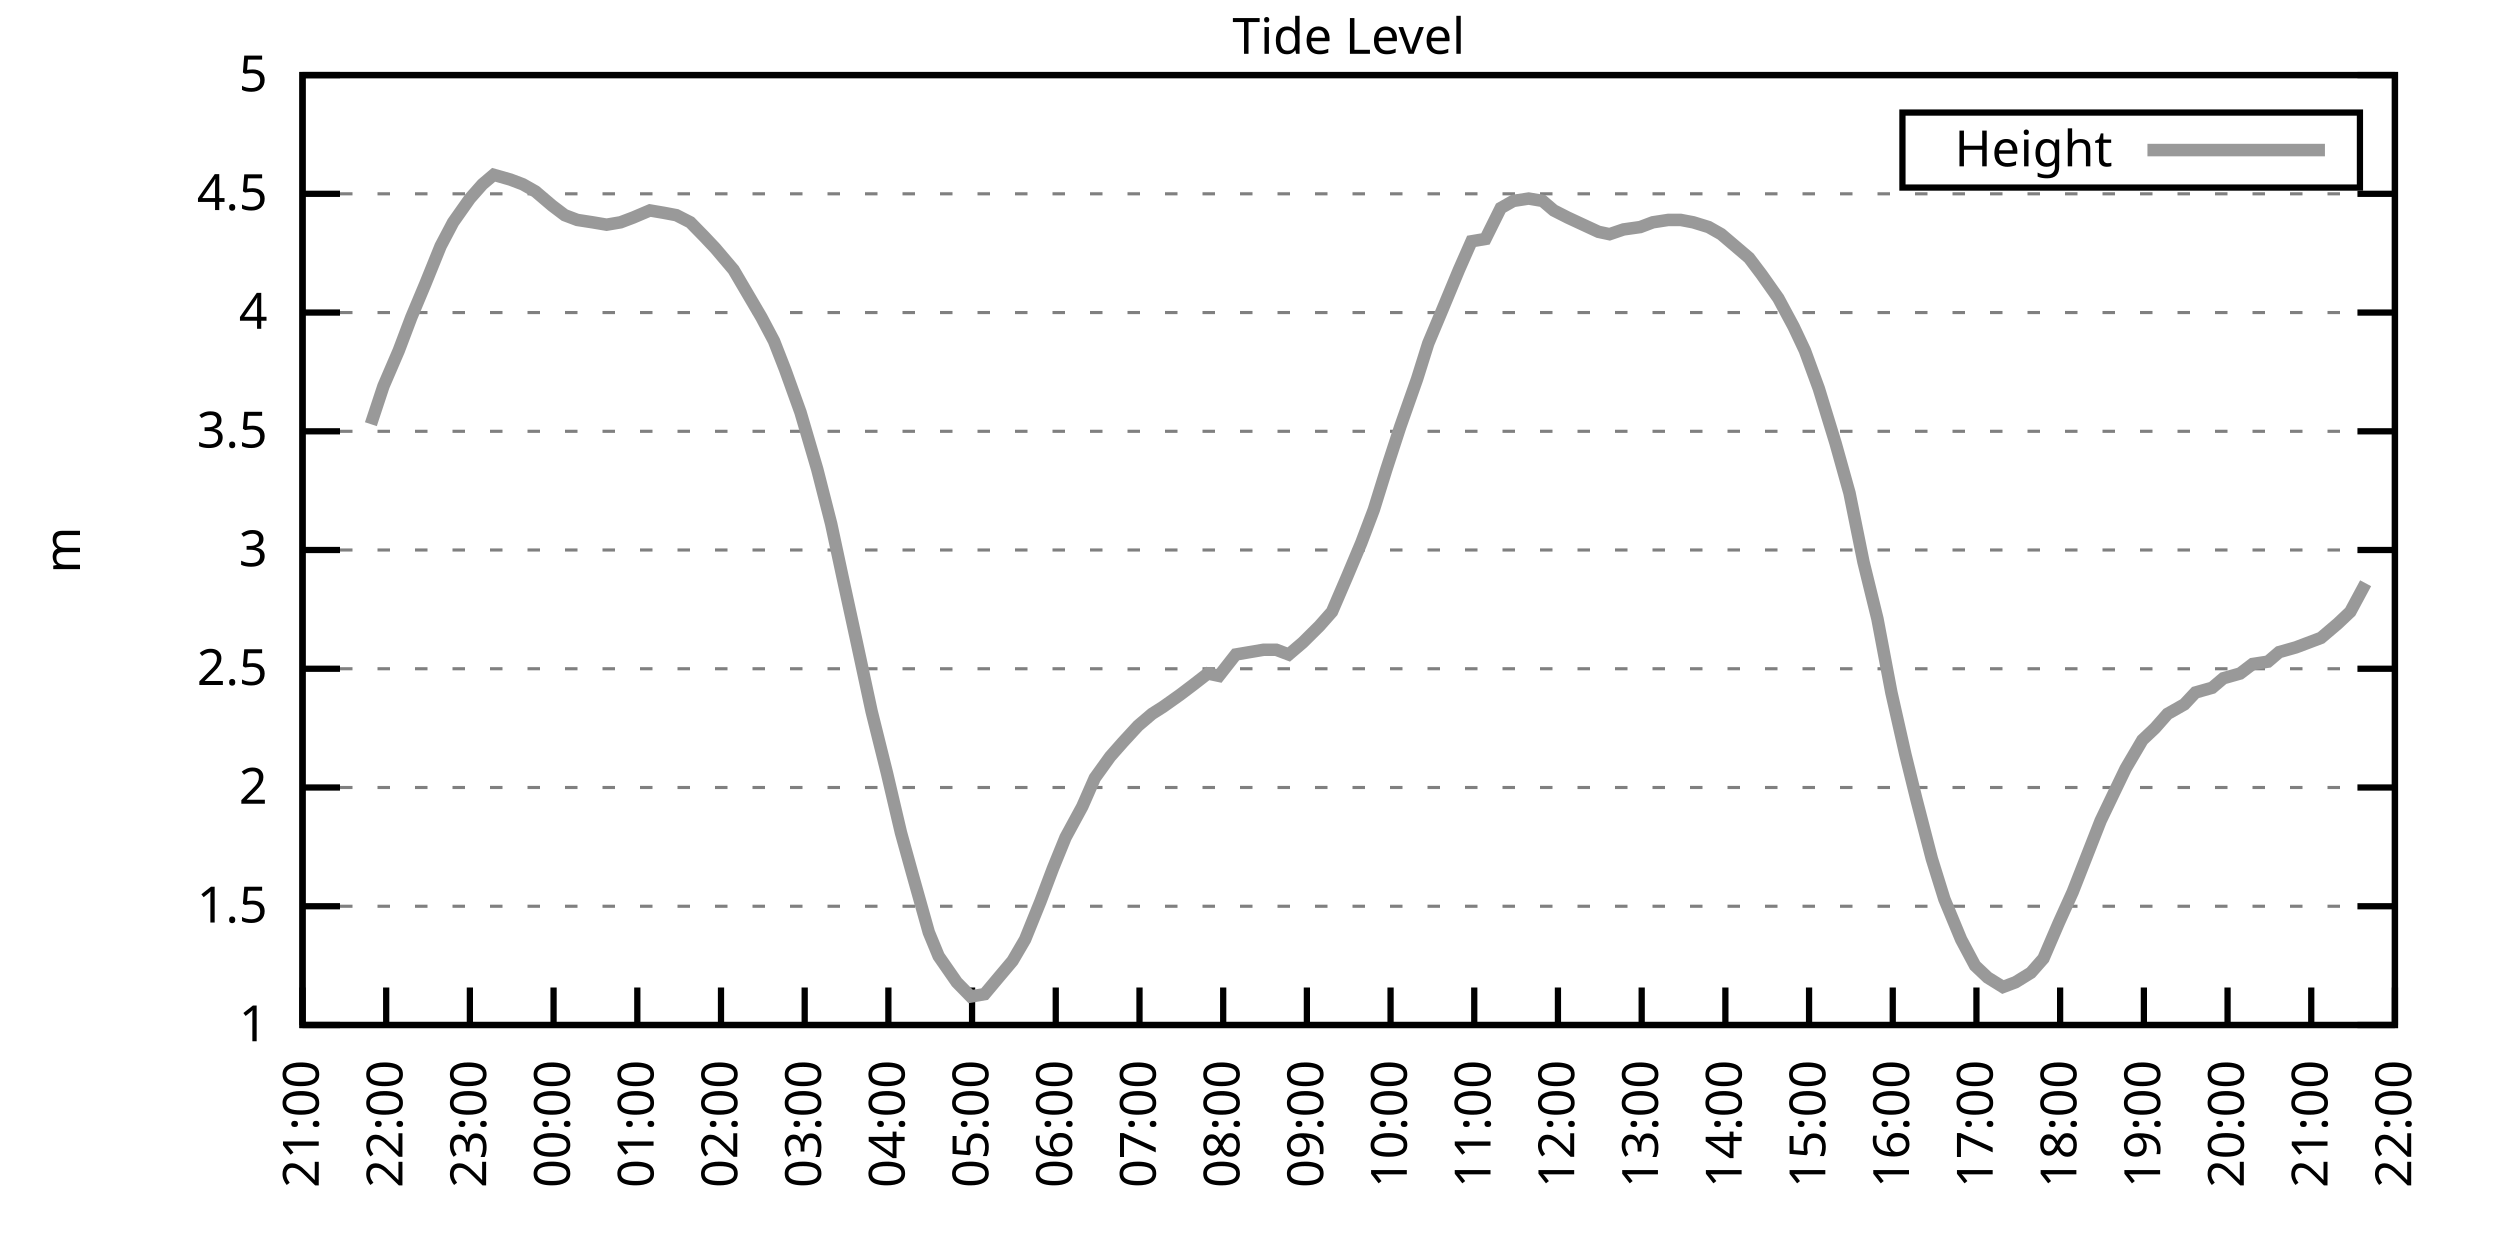
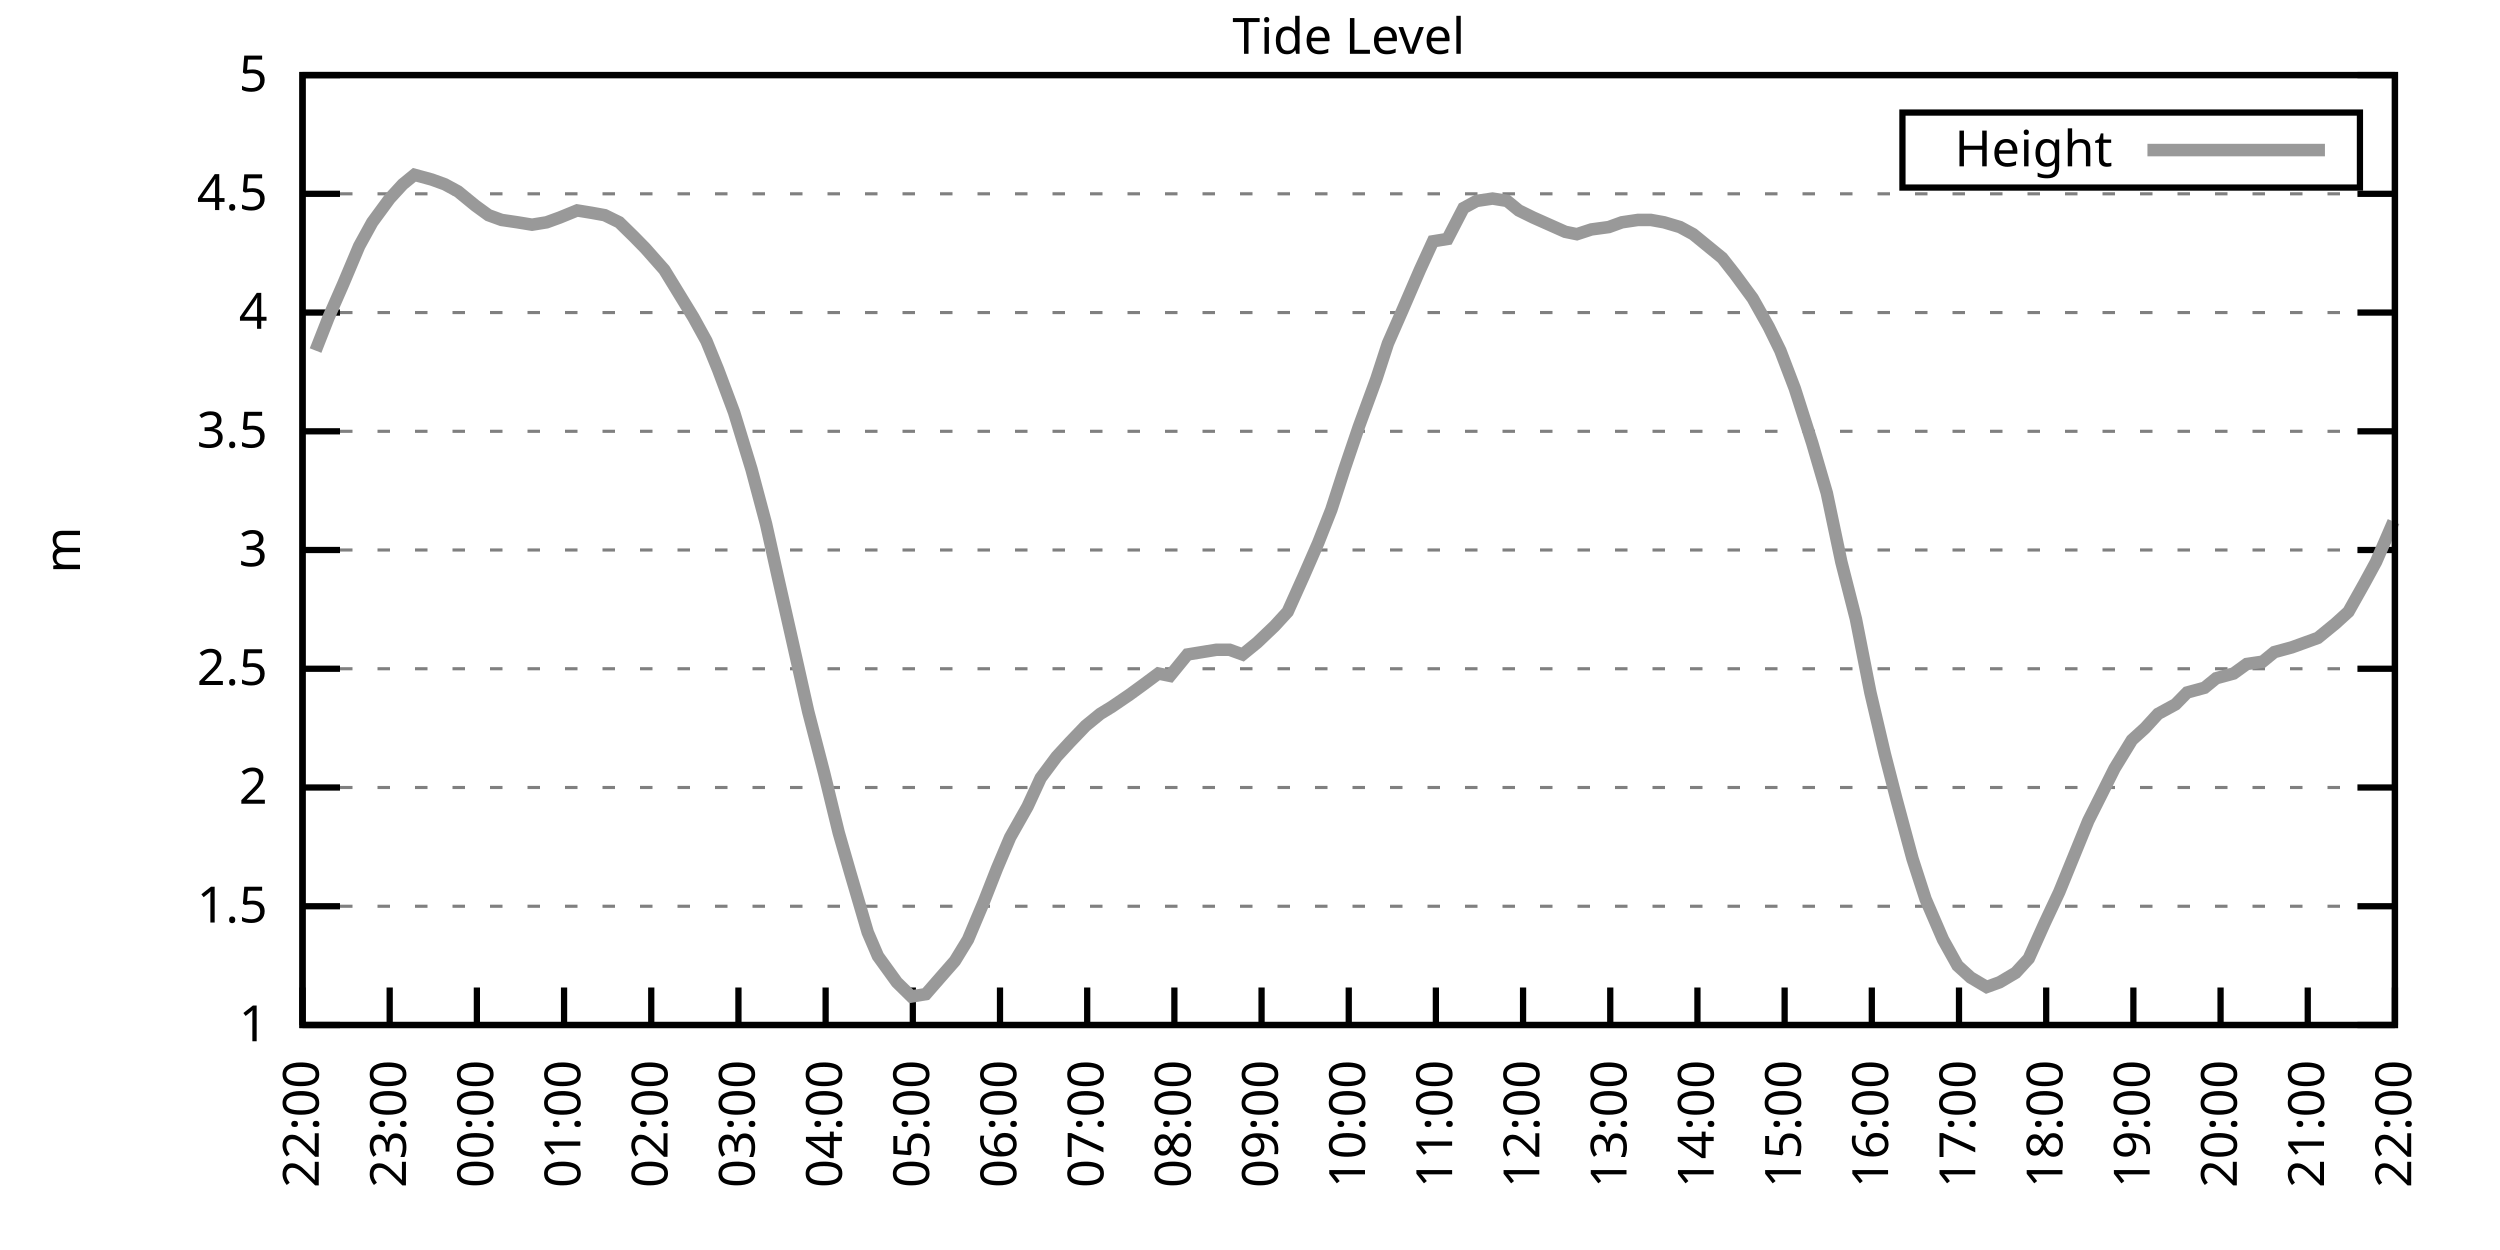
<svg xmlns="http://www.w3.org/2000/svg" xmlns:xlink="http://www.w3.org/1999/xlink" width="400" height="200" viewBox="0 0 400 200">
  <g id="gnuplot_canvas">
    <rect x="0" y="0" width="400" height="200" fill="none" />
    <defs>
      <circle id="gpDot" r="0.5" stroke-width="0.5" stroke="currentColor" />
      <path id="gpPt0" stroke-width="0.333" stroke="currentColor" d="M-1,0 h2 M0,-1 v2" />
      <path id="gpPt1" stroke-width="0.333" stroke="currentColor" d="M-1,-1 L1,1 M1,-1 L-1,1" />
      <path id="gpPt2" stroke-width="0.333" stroke="currentColor" d="M-1,0 L1,0 M0,-1 L0,1 M-1,-1 L1,1 M-1,1 L1,-1" />
      <rect id="gpPt3" stroke-width="0.333" stroke="currentColor" x="-1" y="-1" width="2" height="2" />
      <rect id="gpPt4" stroke-width="0.333" stroke="currentColor" fill="currentColor" x="-1" y="-1" width="2" height="2" />
      <circle id="gpPt5" stroke-width="0.333" stroke="currentColor" cx="0" cy="0" r="1" />
      <use xlink:href="#gpPt5" id="gpPt6" fill="currentColor" stroke="none" />
      <path id="gpPt7" stroke-width="0.333" stroke="currentColor" d="M0,-1.33 L-1.33,0.67 L1.33,0.67 z" />
      <use xlink:href="#gpPt7" id="gpPt8" fill="currentColor" stroke="none" />
      <use xlink:href="#gpPt7" id="gpPt9" stroke="currentColor" transform="rotate(180)" />
      <use xlink:href="#gpPt9" id="gpPt10" fill="currentColor" stroke="none" />
      <use xlink:href="#gpPt3" id="gpPt11" stroke="currentColor" transform="rotate(45)" />
      <use xlink:href="#gpPt11" id="gpPt12" fill="currentColor" stroke="none" />
      <path id="gpPt13" stroke-width="0.333" stroke="currentColor" d="M0,1.330 L1.265,0.411 L0.782,-1.067 L-0.782,-1.076 L-1.265,0.411 z" />
      <use xlink:href="#gpPt13" id="gpPt14" fill="currentColor" stroke="none" />
      <filter id="textbox" filterUnits="objectBoundingBox" x="0" y="0" height="1" width="1">
        <feFlood flood-color="white" flood-opacity="1" result="bgnd" />
        <feComposite in="SourceGraphic" in2="bgnd" operator="atop" />
      </filter>
      <filter id="greybox" filterUnits="objectBoundingBox" x="0" y="0" height="1" width="1">
        <feFlood flood-color="lightgrey" flood-opacity="1" result="grey" />
        <feComposite in="SourceGraphic" in2="grey" operator="atop" />
      </filter>
    </defs>
    <g fill="none" color="white" stroke="currentColor" stroke-width="1.00" stroke-linecap="butt" stroke-linejoin="miter">
</g>
    <g fill="none" color="black" stroke="currentColor" stroke-width="1.00" stroke-linecap="butt" stroke-linejoin="miter">
      <g stroke="none" shape-rendering="crispEdges">
        <polygon fill="rgb(255, 255, 255)" points="48.40,164.00 383.18,164.00 383.18,12.02 48.40,12.02 " />
      </g>
    </g>
    <g fill="none" color="black" stroke="currentColor" stroke-width="1.00" stroke-linecap="butt" stroke-linejoin="miter">
</g>
    <g fill="none" color="black" stroke="black" stroke-width="0.50" stroke-linecap="butt" stroke-linejoin="miter">
</g>
    <g fill="none" color="gray" stroke="currentColor" stroke-width="0.50" stroke-linecap="butt" stroke-linejoin="miter">
      <path stroke="gray" stroke-dasharray="2,4" class="gridline" d="M48.40,164.00 L383.19,164.00  " />
    </g>
    <g fill="none" color="gray" stroke="gray" stroke-width="1.00" stroke-linecap="butt" stroke-linejoin="miter">
</g>
    <g fill="none" color="black" stroke="currentColor" stroke-width="1.00" stroke-linecap="butt" stroke-linejoin="miter">
      <path stroke="black" d="M48.40,164.00 L54.40,164.00 M383.19,164.00 L377.19,164.00  " />
      <g transform="translate(42.80,166.60)" stroke="none" fill="black" font-family="Sans" font-size="8.00" text-anchor="end">
        <text>
          <tspan font-family="Sans"> 1</tspan>
        </text>
      </g>
    </g>
    <g fill="none" color="black" stroke="currentColor" stroke-width="1.00" stroke-linecap="butt" stroke-linejoin="miter">
</g>
    <g fill="none" color="black" stroke="black" stroke-width="0.50" stroke-linecap="butt" stroke-linejoin="miter">
</g>
    <g fill="none" color="gray" stroke="currentColor" stroke-width="0.50" stroke-linecap="butt" stroke-linejoin="miter">
      <path stroke="gray" stroke-dasharray="2,4" class="gridline" d="M48.40,145.00 L383.19,145.00  " />
    </g>
    <g fill="none" color="gray" stroke="gray" stroke-width="1.00" stroke-linecap="butt" stroke-linejoin="miter">
</g>
    <g fill="none" color="black" stroke="currentColor" stroke-width="1.00" stroke-linecap="butt" stroke-linejoin="miter">
      <path stroke="black" d="M48.40,145.00 L54.40,145.00 M383.19,145.00 L377.19,145.00  " />
      <g transform="translate(42.80,147.60)" stroke="none" fill="black" font-family="Sans" font-size="8.00" text-anchor="end">
        <text>
          <tspan font-family="Sans"> 1.5</tspan>
        </text>
      </g>
    </g>
    <g fill="none" color="black" stroke="currentColor" stroke-width="1.00" stroke-linecap="butt" stroke-linejoin="miter">
</g>
    <g fill="none" color="black" stroke="black" stroke-width="0.50" stroke-linecap="butt" stroke-linejoin="miter">
</g>
    <g fill="none" color="gray" stroke="currentColor" stroke-width="0.50" stroke-linecap="butt" stroke-linejoin="miter">
      <path stroke="gray" stroke-dasharray="2,4" class="gridline" d="M48.40,126.00 L383.19,126.00  " />
    </g>
    <g fill="none" color="gray" stroke="gray" stroke-width="1.00" stroke-linecap="butt" stroke-linejoin="miter">
</g>
    <g fill="none" color="black" stroke="currentColor" stroke-width="1.00" stroke-linecap="butt" stroke-linejoin="miter">
      <path stroke="black" d="M48.40,126.00 L54.40,126.00 M383.19,126.00 L377.19,126.00  " />
      <g transform="translate(42.80,128.60)" stroke="none" fill="black" font-family="Sans" font-size="8.00" text-anchor="end">
        <text>
          <tspan font-family="Sans"> 2</tspan>
        </text>
      </g>
    </g>
    <g fill="none" color="black" stroke="currentColor" stroke-width="1.00" stroke-linecap="butt" stroke-linejoin="miter">
</g>
    <g fill="none" color="black" stroke="black" stroke-width="0.50" stroke-linecap="butt" stroke-linejoin="miter">
</g>
    <g fill="none" color="gray" stroke="currentColor" stroke-width="0.50" stroke-linecap="butt" stroke-linejoin="miter">
      <path stroke="gray" stroke-dasharray="2,4" class="gridline" d="M48.40,107.00 L383.19,107.00  " />
    </g>
    <g fill="none" color="gray" stroke="gray" stroke-width="1.00" stroke-linecap="butt" stroke-linejoin="miter">
</g>
    <g fill="none" color="black" stroke="currentColor" stroke-width="1.00" stroke-linecap="butt" stroke-linejoin="miter">
      <path stroke="black" d="M48.40,107.00 L54.40,107.00 M383.19,107.00 L377.19,107.00  " />
      <g transform="translate(42.80,109.60)" stroke="none" fill="black" font-family="Sans" font-size="8.00" text-anchor="end">
        <text>
          <tspan font-family="Sans"> 2.5</tspan>
        </text>
      </g>
    </g>
    <g fill="none" color="black" stroke="currentColor" stroke-width="1.00" stroke-linecap="butt" stroke-linejoin="miter">
</g>
    <g fill="none" color="black" stroke="black" stroke-width="0.50" stroke-linecap="butt" stroke-linejoin="miter">
</g>
    <g fill="none" color="gray" stroke="currentColor" stroke-width="0.50" stroke-linecap="butt" stroke-linejoin="miter">
      <path stroke="gray" stroke-dasharray="2,4" class="gridline" d="M48.40,88.00 L383.19,88.00  " />
    </g>
    <g fill="none" color="gray" stroke="gray" stroke-width="1.00" stroke-linecap="butt" stroke-linejoin="miter">
</g>
    <g fill="none" color="black" stroke="currentColor" stroke-width="1.00" stroke-linecap="butt" stroke-linejoin="miter">
      <path stroke="black" d="M48.40,88.00 L54.40,88.00 M383.19,88.00 L377.19,88.00  " />
      <g transform="translate(42.80,90.60)" stroke="none" fill="black" font-family="Sans" font-size="8.00" text-anchor="end">
        <text>
          <tspan font-family="Sans"> 3</tspan>
        </text>
      </g>
    </g>
    <g fill="none" color="black" stroke="currentColor" stroke-width="1.00" stroke-linecap="butt" stroke-linejoin="miter">
</g>
    <g fill="none" color="black" stroke="black" stroke-width="0.50" stroke-linecap="butt" stroke-linejoin="miter">
</g>
    <g fill="none" color="gray" stroke="currentColor" stroke-width="0.50" stroke-linecap="butt" stroke-linejoin="miter">
      <path stroke="gray" stroke-dasharray="2,4" class="gridline" d="M48.40,69.01 L383.19,69.01  " />
    </g>
    <g fill="none" color="gray" stroke="gray" stroke-width="1.00" stroke-linecap="butt" stroke-linejoin="miter">
</g>
    <g fill="none" color="black" stroke="currentColor" stroke-width="1.00" stroke-linecap="butt" stroke-linejoin="miter">
      <path stroke="black" d="M48.40,69.01 L54.40,69.01 M383.19,69.01 L377.19,69.01  " />
      <g transform="translate(42.80,71.61)" stroke="none" fill="black" font-family="Sans" font-size="8.00" text-anchor="end">
        <text>
          <tspan font-family="Sans"> 3.5</tspan>
        </text>
      </g>
    </g>
    <g fill="none" color="black" stroke="currentColor" stroke-width="1.00" stroke-linecap="butt" stroke-linejoin="miter">
</g>
    <g fill="none" color="black" stroke="black" stroke-width="0.50" stroke-linecap="butt" stroke-linejoin="miter">
</g>
    <g fill="none" color="gray" stroke="currentColor" stroke-width="0.50" stroke-linecap="butt" stroke-linejoin="miter">
      <path stroke="gray" stroke-dasharray="2,4" class="gridline" d="M48.40,50.01 L383.19,50.01  " />
    </g>
    <g fill="none" color="gray" stroke="gray" stroke-width="1.00" stroke-linecap="butt" stroke-linejoin="miter">
</g>
    <g fill="none" color="black" stroke="currentColor" stroke-width="1.00" stroke-linecap="butt" stroke-linejoin="miter">
      <path stroke="black" d="M48.40,50.01 L54.40,50.01 M383.19,50.01 L377.19,50.01  " />
      <g transform="translate(42.80,52.61)" stroke="none" fill="black" font-family="Sans" font-size="8.00" text-anchor="end">
        <text>
          <tspan font-family="Sans"> 4</tspan>
        </text>
      </g>
    </g>
    <g fill="none" color="black" stroke="currentColor" stroke-width="1.00" stroke-linecap="butt" stroke-linejoin="miter">
</g>
    <g fill="none" color="black" stroke="black" stroke-width="0.50" stroke-linecap="butt" stroke-linejoin="miter">
</g>
    <g fill="none" color="gray" stroke="currentColor" stroke-width="0.50" stroke-linecap="butt" stroke-linejoin="miter">
      <path stroke="gray" stroke-dasharray="2,4" class="gridline" d="M48.40,31.01 L383.19,31.01  " />
    </g>
    <g fill="none" color="gray" stroke="gray" stroke-width="1.00" stroke-linecap="butt" stroke-linejoin="miter">
</g>
    <g fill="none" color="black" stroke="currentColor" stroke-width="1.00" stroke-linecap="butt" stroke-linejoin="miter">
      <path stroke="black" d="M48.40,31.01 L54.40,31.01 M383.19,31.01 L377.19,31.01  " />
      <g transform="translate(42.80,33.61)" stroke="none" fill="black" font-family="Sans" font-size="8.00" text-anchor="end">
        <text>
          <tspan font-family="Sans"> 4.5</tspan>
        </text>
      </g>
    </g>
    <g fill="none" color="black" stroke="currentColor" stroke-width="1.00" stroke-linecap="butt" stroke-linejoin="miter">
</g>
    <g fill="none" color="black" stroke="black" stroke-width="0.50" stroke-linecap="butt" stroke-linejoin="miter">
</g>
    <g fill="none" color="gray" stroke="currentColor" stroke-width="0.50" stroke-linecap="butt" stroke-linejoin="miter">
      <path stroke="gray" stroke-dasharray="2,4" class="gridline" d="M48.40,12.01 L383.19,12.01  " />
    </g>
    <g fill="none" color="gray" stroke="gray" stroke-width="1.00" stroke-linecap="butt" stroke-linejoin="miter">
</g>
    <g fill="none" color="black" stroke="currentColor" stroke-width="1.00" stroke-linecap="butt" stroke-linejoin="miter">
      <path stroke="black" d="M48.40,12.01 L54.40,12.01 M383.19,12.01 L377.19,12.01  " />
      <g transform="translate(42.80,14.61)" stroke="none" fill="black" font-family="Sans" font-size="8.00" text-anchor="end">
        <text>
          <tspan font-family="Sans"> 5</tspan>
        </text>
      </g>
    </g>
    <g fill="none" color="black" stroke="currentColor" stroke-width="1.00" stroke-linecap="butt" stroke-linejoin="miter">
      <path stroke="black" d="M48.40,164.00 L48.40,158.00  " />
      <g transform="translate(51.00,169.60) rotate(270.00)" stroke="none" fill="black" font-family="Sans" font-size="8.00" text-anchor="end">
        <text>
-           <tspan font-family="Sans">21:00</tspan>
-         </text>
-       </g>
-     </g>
-     <g fill="none" color="black" stroke="currentColor" stroke-width="1.00" stroke-linecap="butt" stroke-linejoin="miter">
-       <path stroke="black" d="M61.79,164.00 L61.79,158.00  " />
-       <g transform="translate(64.39,169.60) rotate(270.00)" stroke="none" fill="black" font-family="Sans" font-size="8.00" text-anchor="end">
-         <text>
          <tspan font-family="Sans">22:00</tspan>
        </text>
      </g>
    </g>
    <g fill="none" color="black" stroke="currentColor" stroke-width="1.00" stroke-linecap="butt" stroke-linejoin="miter">
-       <path stroke="black" d="M75.18,164.00 L75.18,158.00  " />
-       <g transform="translate(77.78,169.60) rotate(270.00)" stroke="none" fill="black" font-family="Sans" font-size="8.00" text-anchor="end">
+       <path stroke="black" d="M62.35,164.00 L62.35,158.00  " />
+       <g transform="translate(64.95,169.60) rotate(270.00)" stroke="none" fill="black" font-family="Sans" font-size="8.00" text-anchor="end">
        <text>
          <tspan font-family="Sans">23:00</tspan>
        </text>
      </g>
    </g>
    <g fill="none" color="black" stroke="currentColor" stroke-width="1.00" stroke-linecap="butt" stroke-linejoin="miter">
-       <path stroke="black" d="M88.57,164.00 L88.57,158.00  " />
-       <g transform="translate(91.17,169.60) rotate(270.00)" stroke="none" fill="black" font-family="Sans" font-size="8.00" text-anchor="end">
+       <path stroke="black" d="M76.30,164.00 L76.30,158.00  " />
+       <g transform="translate(78.90,169.60) rotate(270.00)" stroke="none" fill="black" font-family="Sans" font-size="8.00" text-anchor="end">
        <text>
          <tspan font-family="Sans">00:00</tspan>
        </text>
      </g>
    </g>
    <g fill="none" color="black" stroke="currentColor" stroke-width="1.00" stroke-linecap="butt" stroke-linejoin="miter">
-       <path stroke="black" d="M101.97,164.00 L101.97,158.00  " />
-       <g transform="translate(104.57,169.60) rotate(270.00)" stroke="none" fill="black" font-family="Sans" font-size="8.00" text-anchor="end">
+       <path stroke="black" d="M90.25,164.00 L90.25,158.00  " />
+       <g transform="translate(92.85,169.60) rotate(270.00)" stroke="none" fill="black" font-family="Sans" font-size="8.00" text-anchor="end">
        <text>
          <tspan font-family="Sans">01:00</tspan>
        </text>
      </g>
    </g>
    <g fill="none" color="black" stroke="currentColor" stroke-width="1.00" stroke-linecap="butt" stroke-linejoin="miter">
-       <path stroke="black" d="M115.36,164.00 L115.36,158.00  " />
-       <g transform="translate(117.96,169.60) rotate(270.00)" stroke="none" fill="black" font-family="Sans" font-size="8.00" text-anchor="end">
+       <path stroke="black" d="M104.20,164.00 L104.20,158.00  " />
+       <g transform="translate(106.80,169.60) rotate(270.00)" stroke="none" fill="black" font-family="Sans" font-size="8.00" text-anchor="end">
        <text>
          <tspan font-family="Sans">02:00</tspan>
        </text>
      </g>
    </g>
    <g fill="none" color="black" stroke="currentColor" stroke-width="1.00" stroke-linecap="butt" stroke-linejoin="miter">
-       <path stroke="black" d="M128.75,164.00 L128.75,158.00  " />
-       <g transform="translate(131.35,169.60) rotate(270.00)" stroke="none" fill="black" font-family="Sans" font-size="8.00" text-anchor="end">
+       <path stroke="black" d="M118.15,164.00 L118.15,158.00  " />
+       <g transform="translate(120.75,169.60) rotate(270.00)" stroke="none" fill="black" font-family="Sans" font-size="8.00" text-anchor="end">
        <text>
          <tspan font-family="Sans">03:00</tspan>
        </text>
      </g>
    </g>
    <g fill="none" color="black" stroke="currentColor" stroke-width="1.00" stroke-linecap="butt" stroke-linejoin="miter">
-       <path stroke="black" d="M142.14,164.00 L142.14,158.00  " />
-       <g transform="translate(144.74,169.60) rotate(270.00)" stroke="none" fill="black" font-family="Sans" font-size="8.00" text-anchor="end">
+       <path stroke="black" d="M132.10,164.00 L132.10,158.00  " />
+       <g transform="translate(134.70,169.60) rotate(270.00)" stroke="none" fill="black" font-family="Sans" font-size="8.00" text-anchor="end">
        <text>
          <tspan font-family="Sans">04:00</tspan>
        </text>
      </g>
    </g>
    <g fill="none" color="black" stroke="currentColor" stroke-width="1.00" stroke-linecap="butt" stroke-linejoin="miter">
-       <path stroke="black" d="M155.53,164.00 L155.53,158.00  " />
-       <g transform="translate(158.13,169.60) rotate(270.00)" stroke="none" fill="black" font-family="Sans" font-size="8.00" text-anchor="end">
+       <path stroke="black" d="M146.05,164.00 L146.05,158.00  " />
+       <g transform="translate(148.65,169.60) rotate(270.00)" stroke="none" fill="black" font-family="Sans" font-size="8.00" text-anchor="end">
        <text>
          <tspan font-family="Sans">05:00</tspan>
        </text>
      </g>
    </g>
    <g fill="none" color="black" stroke="currentColor" stroke-width="1.00" stroke-linecap="butt" stroke-linejoin="miter">
-       <path stroke="black" d="M168.92,164.00 L168.92,158.00  " />
-       <g transform="translate(171.52,169.60) rotate(270.00)" stroke="none" fill="black" font-family="Sans" font-size="8.00" text-anchor="end">
+       <path stroke="black" d="M160.00,164.00 L160.00,158.00  " />
+       <g transform="translate(162.60,169.60) rotate(270.00)" stroke="none" fill="black" font-family="Sans" font-size="8.00" text-anchor="end">
        <text>
          <tspan font-family="Sans">06:00</tspan>
        </text>
      </g>
    </g>
    <g fill="none" color="black" stroke="currentColor" stroke-width="1.00" stroke-linecap="butt" stroke-linejoin="miter">
-       <path stroke="black" d="M182.32,164.00 L182.32,158.00  " />
-       <g transform="translate(184.92,169.60) rotate(270.00)" stroke="none" fill="black" font-family="Sans" font-size="8.00" text-anchor="end">
+       <path stroke="black" d="M173.95,164.00 L173.95,158.00  " />
+       <g transform="translate(176.55,169.60) rotate(270.00)" stroke="none" fill="black" font-family="Sans" font-size="8.00" text-anchor="end">
        <text>
          <tspan font-family="Sans">07:00</tspan>
        </text>
      </g>
    </g>
    <g fill="none" color="black" stroke="currentColor" stroke-width="1.00" stroke-linecap="butt" stroke-linejoin="miter">
-       <path stroke="black" d="M195.71,164.00 L195.71,158.00  " />
-       <g transform="translate(198.31,169.60) rotate(270.00)" stroke="none" fill="black" font-family="Sans" font-size="8.00" text-anchor="end">
+       <path stroke="black" d="M187.90,164.00 L187.90,158.00  " />
+       <g transform="translate(190.50,169.60) rotate(270.00)" stroke="none" fill="black" font-family="Sans" font-size="8.00" text-anchor="end">
        <text>
          <tspan font-family="Sans">08:00</tspan>
        </text>
      </g>
    </g>
    <g fill="none" color="black" stroke="currentColor" stroke-width="1.00" stroke-linecap="butt" stroke-linejoin="miter">
-       <path stroke="black" d="M209.10,164.00 L209.10,158.00  " />
-       <g transform="translate(211.70,169.60) rotate(270.00)" stroke="none" fill="black" font-family="Sans" font-size="8.00" text-anchor="end">
+       <path stroke="black" d="M201.85,164.00 L201.85,158.00  " />
+       <g transform="translate(204.45,169.60) rotate(270.00)" stroke="none" fill="black" font-family="Sans" font-size="8.00" text-anchor="end">
        <text>
          <tspan font-family="Sans">09:00</tspan>
        </text>
      </g>
    </g>
    <g fill="none" color="black" stroke="currentColor" stroke-width="1.00" stroke-linecap="butt" stroke-linejoin="miter">
-       <path stroke="black" d="M222.49,164.00 L222.49,158.00  " />
-       <g transform="translate(225.09,169.60) rotate(270.00)" stroke="none" fill="black" font-family="Sans" font-size="8.00" text-anchor="end">
+       <path stroke="black" d="M215.80,164.00 L215.80,158.00  " />
+       <g transform="translate(218.40,169.60) rotate(270.00)" stroke="none" fill="black" font-family="Sans" font-size="8.00" text-anchor="end">
        <text>
          <tspan font-family="Sans">10:00</tspan>
        </text>
      </g>
    </g>
    <g fill="none" color="black" stroke="currentColor" stroke-width="1.00" stroke-linecap="butt" stroke-linejoin="miter">
-       <path stroke="black" d="M235.88,164.00 L235.88,158.00  " />
-       <g transform="translate(238.48,169.60) rotate(270.00)" stroke="none" fill="black" font-family="Sans" font-size="8.00" text-anchor="end">
+       <path stroke="black" d="M229.74,164.00 L229.74,158.00  " />
+       <g transform="translate(232.34,169.60) rotate(270.00)" stroke="none" fill="black" font-family="Sans" font-size="8.00" text-anchor="end">
        <text>
          <tspan font-family="Sans">11:00</tspan>
        </text>
      </g>
    </g>
    <g fill="none" color="black" stroke="currentColor" stroke-width="1.00" stroke-linecap="butt" stroke-linejoin="miter">
-       <path stroke="black" d="M249.27,164.00 L249.27,158.00  " />
-       <g transform="translate(251.87,169.60) rotate(270.00)" stroke="none" fill="black" font-family="Sans" font-size="8.00" text-anchor="end">
+       <path stroke="black" d="M243.69,164.00 L243.69,158.00  " />
+       <g transform="translate(246.29,169.60) rotate(270.00)" stroke="none" fill="black" font-family="Sans" font-size="8.00" text-anchor="end">
        <text>
          <tspan font-family="Sans">12:00</tspan>
        </text>
      </g>
    </g>
    <g fill="none" color="black" stroke="currentColor" stroke-width="1.00" stroke-linecap="butt" stroke-linejoin="miter">
-       <path stroke="black" d="M262.67,164.00 L262.67,158.00  " />
-       <g transform="translate(265.27,169.60) rotate(270.00)" stroke="none" fill="black" font-family="Sans" font-size="8.00" text-anchor="end">
+       <path stroke="black" d="M257.64,164.00 L257.64,158.00  " />
+       <g transform="translate(260.24,169.60) rotate(270.00)" stroke="none" fill="black" font-family="Sans" font-size="8.00" text-anchor="end">
        <text>
          <tspan font-family="Sans">13:00</tspan>
        </text>
      </g>
    </g>
    <g fill="none" color="black" stroke="currentColor" stroke-width="1.00" stroke-linecap="butt" stroke-linejoin="miter">
-       <path stroke="black" d="M276.06,164.00 L276.06,158.00  " />
-       <g transform="translate(278.66,169.60) rotate(270.00)" stroke="none" fill="black" font-family="Sans" font-size="8.00" text-anchor="end">
+       <path stroke="black" d="M271.59,164.00 L271.59,158.00  " />
+       <g transform="translate(274.19,169.60) rotate(270.00)" stroke="none" fill="black" font-family="Sans" font-size="8.00" text-anchor="end">
        <text>
          <tspan font-family="Sans">14:00</tspan>
        </text>
      </g>
    </g>
    <g fill="none" color="black" stroke="currentColor" stroke-width="1.00" stroke-linecap="butt" stroke-linejoin="miter">
-       <path stroke="black" d="M289.45,164.00 L289.45,158.00  " />
-       <g transform="translate(292.05,169.60) rotate(270.00)" stroke="none" fill="black" font-family="Sans" font-size="8.00" text-anchor="end">
+       <path stroke="black" d="M285.54,164.00 L285.54,158.00  " />
+       <g transform="translate(288.14,169.60) rotate(270.00)" stroke="none" fill="black" font-family="Sans" font-size="8.00" text-anchor="end">
        <text>
          <tspan font-family="Sans">15:00</tspan>
        </text>
      </g>
    </g>
    <g fill="none" color="black" stroke="currentColor" stroke-width="1.00" stroke-linecap="butt" stroke-linejoin="miter">
-       <path stroke="black" d="M302.84,164.00 L302.84,158.00  " />
-       <g transform="translate(305.44,169.60) rotate(270.00)" stroke="none" fill="black" font-family="Sans" font-size="8.00" text-anchor="end">
+       <path stroke="black" d="M299.49,164.00 L299.49,158.00  " />
+       <g transform="translate(302.09,169.60) rotate(270.00)" stroke="none" fill="black" font-family="Sans" font-size="8.00" text-anchor="end">
        <text>
          <tspan font-family="Sans">16:00</tspan>
        </text>
      </g>
    </g>
    <g fill="none" color="black" stroke="currentColor" stroke-width="1.00" stroke-linecap="butt" stroke-linejoin="miter">
-       <path stroke="black" d="M316.23,164.00 L316.23,158.00  " />
-       <g transform="translate(318.83,169.60) rotate(270.00)" stroke="none" fill="black" font-family="Sans" font-size="8.00" text-anchor="end">
+       <path stroke="black" d="M313.44,164.00 L313.44,158.00  " />
+       <g transform="translate(316.04,169.60) rotate(270.00)" stroke="none" fill="black" font-family="Sans" font-size="8.00" text-anchor="end">
        <text>
          <tspan font-family="Sans">17:00</tspan>
        </text>
      </g>
    </g>
    <g fill="none" color="black" stroke="currentColor" stroke-width="1.00" stroke-linecap="butt" stroke-linejoin="miter">
-       <path stroke="black" d="M329.62,164.00 L329.62,158.00  " />
-       <g transform="translate(332.22,169.60) rotate(270.00)" stroke="none" fill="black" font-family="Sans" font-size="8.00" text-anchor="end">
+       <path stroke="black" d="M327.39,164.00 L327.39,158.00  " />
+       <g transform="translate(329.99,169.60) rotate(270.00)" stroke="none" fill="black" font-family="Sans" font-size="8.00" text-anchor="end">
        <text>
          <tspan font-family="Sans">18:00</tspan>
        </text>
      </g>
    </g>
    <g fill="none" color="black" stroke="currentColor" stroke-width="1.00" stroke-linecap="butt" stroke-linejoin="miter">
-       <path stroke="black" d="M343.02,164.00 L343.02,158.00  " />
-       <g transform="translate(345.62,169.60) rotate(270.00)" stroke="none" fill="black" font-family="Sans" font-size="8.00" text-anchor="end">
+       <path stroke="black" d="M341.34,164.00 L341.34,158.00  " />
+       <g transform="translate(343.94,169.60) rotate(270.00)" stroke="none" fill="black" font-family="Sans" font-size="8.00" text-anchor="end">
        <text>
          <tspan font-family="Sans">19:00</tspan>
        </text>
      </g>
    </g>
    <g fill="none" color="black" stroke="currentColor" stroke-width="1.00" stroke-linecap="butt" stroke-linejoin="miter">
-       <path stroke="black" d="M356.41,164.00 L356.41,158.00  " />
-       <g transform="translate(359.01,169.60) rotate(270.00)" stroke="none" fill="black" font-family="Sans" font-size="8.00" text-anchor="end">
+       <path stroke="black" d="M355.29,164.00 L355.29,158.00  " />
+       <g transform="translate(357.89,169.60) rotate(270.00)" stroke="none" fill="black" font-family="Sans" font-size="8.00" text-anchor="end">
        <text>
          <tspan font-family="Sans">20:00</tspan>
        </text>
      </g>
    </g>
    <g fill="none" color="black" stroke="currentColor" stroke-width="1.00" stroke-linecap="butt" stroke-linejoin="miter">
-       <path stroke="black" d="M369.80,164.00 L369.80,158.00  " />
-       <g transform="translate(372.40,169.60) rotate(270.00)" stroke="none" fill="black" font-family="Sans" font-size="8.00" text-anchor="end">
+       <path stroke="black" d="M369.24,164.00 L369.24,158.00  " />
+       <g transform="translate(371.84,169.60) rotate(270.00)" stroke="none" fill="black" font-family="Sans" font-size="8.00" text-anchor="end">
        <text>
          <tspan font-family="Sans">21:00</tspan>
        </text>
      </g>
    </g>
    <g fill="none" color="black" stroke="currentColor" stroke-width="1.00" stroke-linecap="butt" stroke-linejoin="miter">
      <path stroke="black" d="M383.19,164.00 L383.19,158.00  " />
      <g transform="translate(385.79,169.60) rotate(270.00)" stroke="none" fill="black" font-family="Sans" font-size="8.00" text-anchor="end">
        <text>
          <tspan font-family="Sans">22:00</tspan>
        </text>
      </g>
    </g>
    <g fill="none" color="black" stroke="currentColor" stroke-width="1.00" stroke-linecap="butt" stroke-linejoin="miter">
</g>
    <g fill="none" color="black" stroke="currentColor" stroke-width="1.00" stroke-linecap="butt" stroke-linejoin="miter">
      <path stroke="black" d="M48.40,12.01 L48.40,164.00 L383.19,164.00 L383.19,12.01 L48.40,12.01 Z  " />
    </g>
    <g fill="none" color="black" stroke="currentColor" stroke-width="1.00" stroke-linecap="butt" stroke-linejoin="miter">
</g>
    <g fill="none" color="black" stroke="currentColor" stroke-width="1.00" stroke-linecap="butt" stroke-linejoin="miter">
      <path stroke="black" d="M304.39,30.01 L304.39,18.01 L377.59,18.01 L377.59,30.01 L304.39,30.01 Z  " />
    </g>
    <g id="Tide_level_plot_1">
      <g fill="none" color="white" stroke="black" stroke-width="2.00" stroke-linecap="butt" stroke-linejoin="miter">
</g>
      <g fill="none" color="black" stroke="currentColor" stroke-width="2.00" stroke-linecap="butt" stroke-linejoin="miter">
        <g transform="translate(337.99,26.61)" stroke="none" fill="black" font-family="Sans" font-size="8.00" text-anchor="end">
          <text>
            <tspan font-family="Sans">Height</tspan>
          </text>
        </g>
      </g>
      <g fill="none" color="black" stroke="currentColor" stroke-width="2.00" stroke-linecap="butt" stroke-linejoin="miter">
-         <path stroke="rgb(153, 153, 153)" d="M343.59,24.01 L371.99,24.01 M59.34,67.87 L61.35,61.79 L63.80,56.09 L65.81,50.77 L68.04,45.45 L70.50,39.37   L72.50,35.57 L75.18,31.77 L77.19,29.49 L78.98,27.97 L81.66,28.73 L83.66,29.49 L85.67,30.63 L88.35,32.91   L90.36,34.43 L92.37,35.19 L94.82,35.57 L97.06,35.95 L99.29,35.57 L101.30,34.81 L103.98,33.67 L106.21,34.05   L108.22,34.43 L110.45,35.57 L112.68,37.85 L114.47,39.75 L117.37,43.17 L118.93,45.83 L121.83,50.77 L123.84,54.57   L125.62,59.13 L128.08,65.97 L130.76,75.09 L132.99,83.83 L134.78,92.18 L137.01,102.44 L139.46,113.84 L141.92,123.72   L144.15,133.22 L145.94,139.68 L148.61,149.18 L150.18,152.98 L153.08,157.16 L155.31,159.44 L157.54,159.06 L159.77,156.40   L162.01,153.74 L164.01,150.32 L166.47,144.24 L168.48,138.92 L170.49,133.98 L173.17,129.04 L175.17,124.48 L177.63,121.06   L179.64,118.78 L182.09,116.12 L184.32,114.22 L186.11,113.08 L188.79,111.18 L190.80,109.66 L193.25,107.76 L195.04,108.14   L197.72,104.72 L199.95,104.34 L202.18,103.96 L204.19,103.96 L206.20,104.72 L208.43,102.82 L211.11,100.16 L213.12,97.88   L215.57,92.18 L217.80,86.87 L219.81,81.55 L221.82,75.09 L224.05,68.25 L226.73,60.65 L228.52,54.95 L230.75,49.63   L233.43,43.17 L235.44,38.61 L237.67,38.23 L240.12,33.29 L242.13,32.15 L244.59,31.77 L246.82,32.15 L248.60,33.67   L250.84,34.81 L253.29,35.95 L255.75,37.09 L257.53,37.47 L259.76,36.71 L262.44,36.33 L264.45,35.57 L266.91,35.19   L268.92,35.19 L270.92,35.57 L273.38,36.33 L275.39,37.47 L278.07,39.75 L279.85,41.27 L281.86,43.93 L284.54,47.73   L286.99,52.29 L288.78,56.09 L291.01,62.17 L293.69,70.91 L295.92,78.89 L298.15,89.90 L300.39,99.02 L302.62,110.80   L304.85,120.68 L306.63,127.90 L309.09,137.40 L311.10,143.86 L313.78,150.32 L316.01,154.50 L318.02,156.40 L320.47,157.92   L322.48,157.16 L324.94,155.64 L326.95,153.36 L329.40,147.66 L331.63,142.72 L333.42,138.16 L336.10,131.32 L338.10,127.14   L340.11,122.96 L342.79,118.40 L344.80,116.50 L346.81,114.22 L349.49,112.70 L351.27,110.80 L353.95,110.04 L355.74,108.52   L358.42,107.76 L360.42,106.24 L362.88,105.86 L364.66,104.34 L367.34,103.58 L369.35,102.82 L371.36,102.06 L374.04,99.78   L376.05,97.88 L378.50,93.32  " />
+         <path stroke="rgb(153, 153, 153)" d="M343.59,24.01 L371.99,24.01 M50.49,56.09 L52.58,50.77 L54.91,45.45 L57.47,39.37 L59.56,35.57 L62.35,31.77   L64.44,29.49 L66.30,27.97 L69.09,28.73 L71.18,29.49 L73.28,30.63 L76.07,32.91 L78.16,34.43 L80.25,35.19   L82.81,35.57 L85.13,35.95 L87.46,35.57 L89.55,34.81 L92.34,33.67 L94.67,34.05 L96.76,34.43 L99.08,35.57   L101.41,37.85 L103.27,39.75 L106.29,43.17 L107.92,45.83 L110.94,50.77 L113.03,54.57 L114.89,59.13 L117.45,65.97   L120.24,75.09 L122.57,83.83 L124.43,92.18 L126.75,102.44 L129.31,113.84 L131.87,123.72 L134.19,133.22 L136.05,139.68   L138.84,149.18 L140.47,152.98 L143.49,157.16 L145.81,159.44 L148.14,159.06 L150.46,156.40 L152.79,153.74 L154.88,150.32   L157.44,144.24 L159.53,138.92 L161.62,133.98 L164.41,129.04 L166.51,124.48 L169.06,121.06 L171.16,118.78 L173.71,116.12   L176.04,114.22 L177.90,113.08 L180.69,111.18 L182.78,109.66 L185.34,107.76 L187.20,108.14 L189.99,104.72 L192.31,104.34   L194.64,103.96 L196.73,103.96 L198.82,104.72 L201.15,102.82 L203.94,100.16 L206.03,97.88 L208.59,92.18 L210.91,86.87   L213.01,81.55 L215.10,75.09 L217.42,68.25 L220.21,60.65 L222.07,54.95 L224.40,49.63 L227.19,43.17 L229.28,38.61   L231.60,38.23 L234.16,33.29 L236.25,32.15 L238.81,31.77 L241.14,32.15 L243.00,33.67 L245.32,34.81 L247.88,35.95   L250.44,37.09 L252.30,37.47 L254.62,36.71 L257.41,36.33 L259.50,35.57 L262.06,35.19 L264.15,35.19 L266.25,35.57   L268.80,36.33 L270.90,37.47 L273.69,39.75 L275.55,41.27 L277.64,43.93 L280.43,47.73 L282.99,52.29 L284.85,56.09   L287.17,62.17 L289.96,70.91 L292.29,78.89 L294.61,89.90 L296.94,99.02 L299.26,110.80 L301.58,120.68 L303.44,127.90   L306.00,137.40 L308.09,143.86 L310.88,150.32 L313.21,154.50 L315.30,156.40 L317.86,157.92 L319.95,157.16 L322.51,155.64   L324.60,153.36 L327.16,147.66 L329.48,142.72 L331.34,138.16 L334.13,131.32 L336.23,127.14 L338.32,122.96 L341.11,118.40   L343.20,116.50 L345.29,114.22 L348.08,112.70 L349.94,110.80 L352.73,110.04 L354.59,108.52 L357.38,107.76 L359.48,106.24   L362.03,105.86 L363.89,104.34 L366.68,103.58 L368.78,102.82 L370.87,102.06 L373.66,99.78 L375.75,97.88 L378.31,93.32   L380.17,89.90 L382.96,83.45  " />
      </g>
    </g>
    <g fill="none" color="black" stroke="currentColor" stroke-width="2.00" stroke-linecap="butt" stroke-linejoin="miter">
</g>
    <g fill="none" color="black" stroke="black" stroke-width="1.00" stroke-linecap="butt" stroke-linejoin="miter">
</g>
    <g fill="none" color="black" stroke="currentColor" stroke-width="1.00" stroke-linecap="butt" stroke-linejoin="miter">
      <path stroke="black" d="M48.40,12.01 L48.40,164.00 L383.19,164.00 L383.19,12.01 L48.40,12.01 Z  " />
      <g transform="translate(12.80,88.01) rotate(270.00)" stroke="none" fill="black" font-family="Sans" font-size="8.00" text-anchor="middle">
        <text>
          <tspan font-family="Sans">m</tspan>
        </text>
      </g>
    </g>
    <g fill="none" color="black" stroke="currentColor" stroke-width="1.00" stroke-linecap="butt" stroke-linejoin="miter">
</g>
    <g fill="none" color="black" stroke="currentColor" stroke-width="1.00" stroke-linecap="butt" stroke-linejoin="miter">
      <g transform="translate(215.79,8.61)" stroke="none" fill="black" font-family="Sans" font-size="8.00" text-anchor="middle">
        <text>
          <tspan font-family="Sans">Tide Level</tspan>
        </text>
      </g>
    </g>
    <g fill="none" color="black" stroke="currentColor" stroke-width="1.00" stroke-linecap="butt" stroke-linejoin="miter">
</g>
  </g>
</svg>
